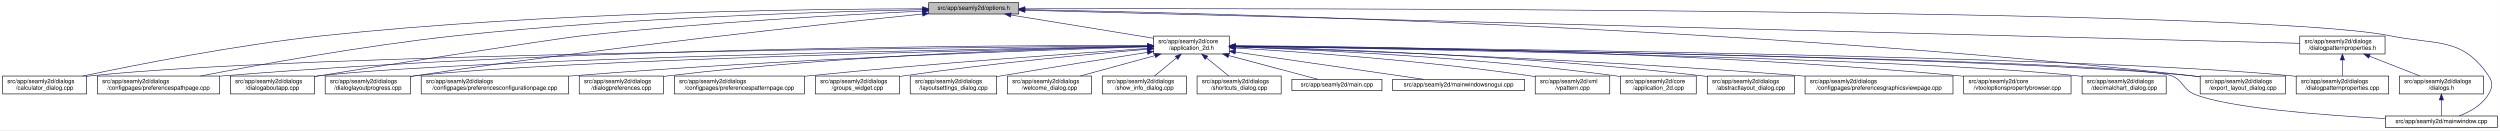
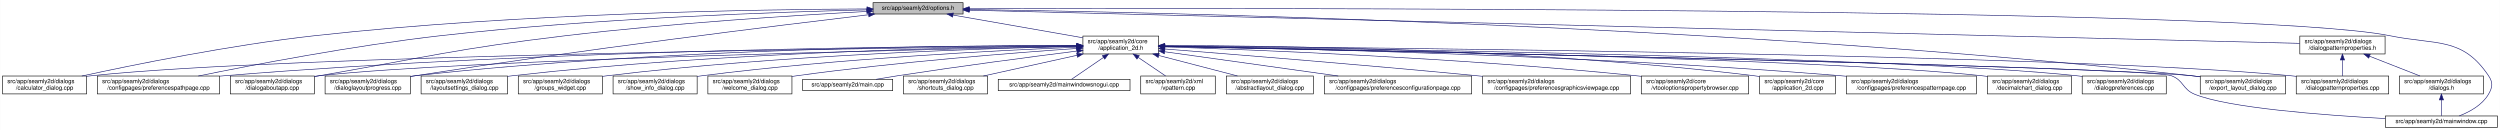
- <svg xmlns="http://www.w3.org/2000/svg" xmlns:xlink="http://www.w3.org/1999/xlink" width="4192pt" height="218pt" viewBox="0.00 0.00 4191.50 218.00">
+ <svg xmlns="http://www.w3.org/2000/svg" xmlns:xlink="http://www.w3.org/1999/xlink" width="4193pt" height="218pt" viewBox="0.00 0.00 4192.50 218.00">
  <g id="graph0" class="graph" transform="scale(1 1) rotate(0) translate(4 214)">
-     <polygon fill="white" stroke="transparent" points="-4,4 -4,-214 4187.5,-214 4187.5,4 -4,4" />
+     <polygon fill="white" stroke="transparent" points="-4,4 -4,-214 4188.5,-214 4188.5,4 -4,4" />
    <g id="node1" class="node">
      <g id="a_node1">
        <a xlink:title=" ">
-           <polygon fill="#bfbfbf" stroke="black" points="1553,-190.5 1553,-209.5 1704,-209.5 1704,-190.5 1553,-190.5" />
-           <text text-anchor="middle" x="1628.5" y="-197.5" font-family="Helvetica,sans-Serif" font-size="10.00">src/app/seamly2d/options.h</text>
+           <polygon fill="#bfbfbf" stroke="black" points="1460,-190.5 1460,-209.5 1611,-209.5 1611,-190.5 1460,-190.5" />
+           <text text-anchor="middle" x="1535.5" y="-197.5" font-family="Helvetica,sans-Serif" font-size="10.00">src/app/seamly2d/options.h</text>
        </a>
      </g>
    </g>
    <g id="node2" class="node">
      <g id="a_node2">
        <a xlink:href="../../d7/d61/application__2d_8h.html" target="_top" xlink:title=" ">
-           <polygon fill="white" stroke="black" points="1930,-123.5 1930,-153.5 2057,-153.5 2057,-123.5 1930,-123.5" />
-           <text text-anchor="start" x="1938" y="-141.5" font-family="Helvetica,sans-Serif" font-size="10.00">src/app/seamly2d/core</text>
-           <text text-anchor="middle" x="1993.5" y="-130.5" font-family="Helvetica,sans-Serif" font-size="10.00">/application_2d.h</text>
+           <polygon fill="white" stroke="black" points="1812,-123.5 1812,-153.5 1939,-153.5 1939,-123.5 1812,-123.5" />
+           <text text-anchor="start" x="1820" y="-141.5" font-family="Helvetica,sans-Serif" font-size="10.00">src/app/seamly2d/core</text>
+           <text text-anchor="middle" x="1875.5" y="-130.5" font-family="Helvetica,sans-Serif" font-size="10.00">/application_2d.h</text>
        </a>
      </g>
    </g>
    <g id="edge1" class="edge">
-       <path fill="none" stroke="midnightblue" d="M1690.75,-188.85C1757.45,-177.98 1862.76,-160.81 1929.95,-149.86" />
-       <polygon fill="midnightblue" stroke="midnightblue" points="1690.1,-185.41 1680.8,-190.48 1691.23,-192.32 1690.1,-185.41" />
-     </g>
-     <g id="node5" class="node">
-       <g id="a_node5">
+       <path fill="none" stroke="midnightblue" d="M1594.4,-188.69C1655.09,-178.07 1749.41,-161.57 1811.8,-150.65" />
+       <polygon fill="midnightblue" stroke="midnightblue" points="1593.46,-185.3 1584.21,-190.48 1594.67,-192.2 1593.46,-185.3" />
+     </g>
+     <g id="node4" class="node">
+       <g id="a_node4">
        <a xlink:href="../../d7/dfa/calculator__dialog_8cpp.html" target="_top" xlink:title=" ">
          <polygon fill="white" stroke="black" points="0,-56.5 0,-86.5 141,-86.5 141,-56.5 0,-56.5" />
          <text text-anchor="start" x="8" y="-74.5" font-family="Helvetica,sans-Serif" font-size="10.00">src/app/seamly2d/dialogs</text>
          <text text-anchor="middle" x="70.5" y="-63.5" font-family="Helvetica,sans-Serif" font-size="10.00">/calculator_dialog.cpp</text>
        </a>
      </g>
    </g>
    <g id="edge25" class="edge">
-       <path fill="none" stroke="midnightblue" d="M1542.6,-199.25C1357.93,-198.97 909.62,-193.82 536.5,-154 391.75,-138.55 224.04,-105.43 134.57,-86.51" />
-       <polygon fill="midnightblue" stroke="midnightblue" points="1542.78,-202.75 1552.79,-199.27 1542.79,-195.75 1542.78,-202.75" />
-     </g>
-     <g id="node7" class="node">
-       <g id="a_node7">
+       <path fill="none" stroke="midnightblue" d="M1449.77,-199.04C1274.86,-198.27 864.51,-192.14 522.5,-154 382.23,-138.36 219.85,-105.39 132.99,-86.52" />
+       <polygon fill="midnightblue" stroke="midnightblue" points="1449.93,-202.54 1459.94,-199.08 1449.95,-195.54 1449.93,-202.54" />
+     </g>
+     <g id="node8" class="node">
+       <g id="a_node8">
        <a xlink:href="../../dc/d20/preferencespathpage_8cpp.html" target="_top" xlink:title=" ">
          <polygon fill="white" stroke="black" points="159,-56.5 159,-86.5 364,-86.5 364,-56.5 159,-56.5" />
          <text text-anchor="start" x="167" y="-74.5" font-family="Helvetica,sans-Serif" font-size="10.00">src/app/seamly2d/dialogs</text>
          <text text-anchor="middle" x="261.5" y="-63.5" font-family="Helvetica,sans-Serif" font-size="10.00">/configpages/preferencespathpage.cpp</text>
        </a>
      </g>
    </g>
    <g id="edge26" class="edge">
-       <path fill="none" stroke="midnightblue" d="M1542.7,-197.7C1386.49,-194.62 1045.38,-184.7 759.5,-154 605.97,-137.51 427.79,-105.1 331.68,-86.5" />
-       <polygon fill="midnightblue" stroke="midnightblue" points="1542.66,-201.2 1552.72,-197.89 1542.79,-194.2 1542.66,-201.2" />
-     </g>
-     <g id="node11" class="node">
-       <g id="a_node11">
+       <path fill="none" stroke="midnightblue" d="M1449.48,-197.41C1302.35,-193.98 993.13,-183.6 733.5,-154 588.09,-137.42 419.52,-105.12 328.37,-86.55" />
+       <polygon fill="midnightblue" stroke="midnightblue" points="1449.71,-200.92 1459.79,-197.65 1449.87,-193.92 1449.71,-200.92" />
+     </g>
+     <g id="node12" class="node">
+       <g id="a_node12">
        <a xlink:href="../../dd/d64/dialogaboutapp_8cpp.html" target="_top" xlink:title=" ">
          <polygon fill="white" stroke="black" points="382,-56.5 382,-86.5 523,-86.5 523,-56.5 382,-56.5" />
          <text text-anchor="start" x="390" y="-74.5" font-family="Helvetica,sans-Serif" font-size="10.00">src/app/seamly2d/dialogs</text>
          <text text-anchor="middle" x="452.5" y="-63.5" font-family="Helvetica,sans-Serif" font-size="10.00">/dialogaboutapp.cpp</text>
        </a>
      </g>
    </g>
    <g id="edge27" class="edge">
-       <path fill="none" stroke="midnightblue" d="M1542.62,-195.39C1416.96,-189.59 1175.71,-176.5 971.5,-154 922.35,-148.58 580.27,-95.19 531.5,-87 528.75,-86.54 525.95,-86.06 523.12,-85.57" />
-       <polygon fill="midnightblue" stroke="midnightblue" points="1542.79,-198.9 1552.94,-195.86 1543.11,-191.91 1542.79,-198.9" />
-     </g>
-     <g id="node12" class="node">
-       <g id="a_node12">
+       <path fill="none" stroke="midnightblue" d="M1449.42,-194.77C1334,-188.56 1122.83,-175.36 943.5,-154 759.29,-132.06 714.3,-118.64 531.5,-87 528.75,-86.52 525.95,-86.03 523.12,-85.54" />
+       <polygon fill="midnightblue" stroke="midnightblue" points="1449.43,-198.27 1459.6,-195.31 1449.8,-191.28 1449.43,-198.27" />
+     </g>
+     <g id="node13" class="node">
+       <g id="a_node13">
        <a xlink:href="../../d6/d89/dialoglayoutprogress_8cpp.html" target="_top" xlink:title=" ">
          <polygon fill="white" stroke="black" points="541,-56.5 541,-86.5 684,-86.5 684,-56.5 541,-56.5" />
          <text text-anchor="start" x="549" y="-74.5" font-family="Helvetica,sans-Serif" font-size="10.00">src/app/seamly2d/dialogs</text>
          <text text-anchor="middle" x="612.5" y="-63.5" font-family="Helvetica,sans-Serif" font-size="10.00">/dialoglayoutprogress.cpp</text>
        </a>
      </g>
    </g>
    <g id="edge28" class="edge">
-       <path fill="none" stroke="midnightblue" d="M1542.68,-190.48C1377.61,-173.7 1004.59,-133.91 692.5,-87 689.85,-86.6 687.15,-86.18 684.42,-85.75" />
-       <polygon fill="midnightblue" stroke="midnightblue" points="1542.47,-193.97 1552.77,-191.5 1543.17,-187.01 1542.47,-193.97" />
-     </g>
-     <g id="node15" class="node">
-       <g id="a_node15">
+       <path fill="none" stroke="midnightblue" d="M1452.45,-189.29C1301.06,-171.28 970.17,-130.58 692.5,-87 689.71,-86.56 686.87,-86.1 684,-85.63" />
+       <polygon fill="midnightblue" stroke="midnightblue" points="1452.26,-192.79 1462.6,-190.49 1453.08,-185.84 1452.26,-192.79" />
+     </g>
+     <g id="node16" class="node">
+       <g id="a_node16">
        <a xlink:href="../../dd/d54/export__layout__dialog_8cpp.html" target="_top" xlink:title=" ">
-           <polygon fill="white" stroke="black" points="3685,-56.5 3685,-86.5 3828,-86.5 3828,-56.5 3685,-56.5" />
-           <text text-anchor="start" x="3693" y="-74.5" font-family="Helvetica,sans-Serif" font-size="10.00">src/app/seamly2d/dialogs</text>
-           <text text-anchor="middle" x="3756.5" y="-63.5" font-family="Helvetica,sans-Serif" font-size="10.00">/export_layout_dialog.cpp</text>
+           <polygon fill="white" stroke="black" points="3686,-56.5 3686,-86.5 3829,-86.5 3829,-56.5 3686,-56.5" />
+           <text text-anchor="start" x="3694" y="-74.5" font-family="Helvetica,sans-Serif" font-size="10.00">src/app/seamly2d/dialogs</text>
+           <text text-anchor="middle" x="3757.5" y="-63.5" font-family="Helvetica,sans-Serif" font-size="10.00">/export_layout_dialog.cpp</text>
        </a>
      </g>
    </g>
    <g id="edge33" class="edge">
-       <path fill="none" stroke="midnightblue" d="M1714.46,-197.73C1995.96,-192.86 2915.44,-171.09 3670.5,-87 3675.16,-86.48 3679.96,-85.87 3684.79,-85.21" />
-       <polygon fill="midnightblue" stroke="midnightblue" points="1714.25,-194.24 1704.31,-197.91 1714.37,-201.24 1714.25,-194.24" />
-     </g>
-     <g id="node24" class="node">
-       <g id="a_node24">
+       <path fill="none" stroke="midnightblue" d="M1621.45,-198.03C1911.14,-193.99 2878.09,-174.4 3671.5,-87 3676.17,-86.49 3680.96,-85.88 3685.79,-85.22" />
+       <polygon fill="midnightblue" stroke="midnightblue" points="1621.38,-194.53 1611.43,-198.16 1621.48,-201.53 1621.38,-194.53" />
+     </g>
+     <g id="node25" class="node">
+       <g id="a_node25">
        <a xlink:href="../../d8/dd9/mainwindow_8cpp.html" target="_top" xlink:title=" ">
-           <polygon fill="white" stroke="black" points="3995.5,-0.5 3995.5,-19.5 4183.5,-19.5 4183.5,-0.5 3995.5,-0.5" />
-           <text text-anchor="middle" x="4089.5" y="-7.5" font-family="Helvetica,sans-Serif" font-size="10.00">src/app/seamly2d/mainwindow.cpp</text>
+           <polygon fill="white" stroke="black" points="3996.5,-0.5 3996.5,-19.5 4184.5,-19.5 4184.5,-0.5 3996.5,-0.5" />
+           <text text-anchor="middle" x="4090.5" y="-7.5" font-family="Helvetica,sans-Serif" font-size="10.00">src/app/seamly2d/mainwindow.cpp</text>
        </a>
      </g>
    </g>
    <g id="edge34" class="edge">
-       <path fill="none" stroke="midnightblue" d="M1714.23,-199.23C2112.94,-200.05 3776.2,-200.63 4003.5,-154 4081.03,-138.09 4124.3,-152.66 4168.5,-87 4176.19,-75.57 4175.42,-67.91 4168.5,-56 4157.95,-37.85 4137.04,-26.41 4119.38,-19.61" />
-       <polygon fill="midnightblue" stroke="midnightblue" points="1714.21,-195.73 1704.2,-199.21 1714.19,-202.73 1714.21,-195.73" />
+       <path fill="none" stroke="midnightblue" d="M1621.56,-199.3C2030.53,-200.47 3767.6,-202.51 4004.5,-154 4082.04,-138.12 4125.3,-152.66 4169.5,-87 4177.19,-75.57 4176.42,-67.91 4169.5,-56 4158.95,-37.85 4138.04,-26.41 4120.38,-19.61" />
+       <polygon fill="midnightblue" stroke="midnightblue" points="1621.3,-195.8 1611.29,-199.27 1621.28,-202.8 1621.3,-195.8" />
    </g>
    <g id="node26" class="node">
      <g id="a_node26">
        <a xlink:href="../../d5/d4e/dialogpatternproperties_8h.html" target="_top" xlink:title=" ">
-           <polygon fill="white" stroke="black" points="3852,-123.5 3852,-153.5 3995,-153.5 3995,-123.5 3852,-123.5" />
-           <text text-anchor="start" x="3860" y="-141.5" font-family="Helvetica,sans-Serif" font-size="10.00">src/app/seamly2d/dialogs</text>
-           <text text-anchor="middle" x="3923.5" y="-130.5" font-family="Helvetica,sans-Serif" font-size="10.00">/dialogpatternproperties.h</text>
+           <polygon fill="white" stroke="black" points="3853,-123.5 3853,-153.5 3996,-153.5 3996,-123.5 3853,-123.5" />
+           <text text-anchor="start" x="3861" y="-141.5" font-family="Helvetica,sans-Serif" font-size="10.00">src/app/seamly2d/dialogs</text>
+           <text text-anchor="middle" x="3924.5" y="-130.5" font-family="Helvetica,sans-Serif" font-size="10.00">/dialogpatternproperties.h</text>
        </a>
      </g>
    </g>
    <g id="edge29" class="edge">
-       <path fill="none" stroke="midnightblue" d="M1714.22,-196.78C2080.93,-187.27 3514.26,-150.11 3851.96,-141.35" />
-       <polygon fill="midnightblue" stroke="midnightblue" points="1714.11,-193.28 1704.21,-197.04 1714.29,-200.28 1714.11,-193.28" />
+       <path fill="none" stroke="midnightblue" d="M1621.31,-196.86C1998.47,-187.47 3505.67,-149.93 3852.9,-141.28" />
+       <polygon fill="midnightblue" stroke="midnightblue" points="1621.19,-193.36 1611.28,-197.11 1621.36,-200.36 1621.19,-193.36" />
    </g>
    <g id="node3" class="node">
      <g id="a_node3">
-         <a xlink:href="../../df/d3e/application__2d_8cpp.html" target="_top" xlink:title=" ">
-           <polygon fill="white" stroke="black" points="2713,-56.5 2713,-86.5 2840,-86.5 2840,-56.5 2713,-56.5" />
-           <text text-anchor="start" x="2721" y="-74.5" font-family="Helvetica,sans-Serif" font-size="10.00">src/app/seamly2d/core</text>
-           <text text-anchor="middle" x="2776.5" y="-63.5" font-family="Helvetica,sans-Serif" font-size="10.00">/application_2d.cpp</text>
+         <a xlink:href="../../dd/db4/abstractlayout__dialog_8cpp.html" target="_top" xlink:title=" ">
+           <polygon fill="white" stroke="black" points="2052.5,-56.5 2052.5,-86.5 2198.5,-86.5 2198.5,-56.5 2052.5,-56.5" />
+           <text text-anchor="start" x="2060.5" y="-74.5" font-family="Helvetica,sans-Serif" font-size="10.00">src/app/seamly2d/dialogs</text>
+           <text text-anchor="middle" x="2125.5" y="-63.5" font-family="Helvetica,sans-Serif" font-size="10.00">/abstractlayout_dialog.cpp</text>
        </a>
      </g>
    </g>
    <g id="edge2" class="edge">
-       <path fill="none" stroke="midnightblue" d="M2067.61,-135.28C2197.11,-130.72 2472.76,-118 2703.5,-87 2706.57,-86.59 2709.71,-86.12 2712.88,-85.62" />
-       <polygon fill="midnightblue" stroke="midnightblue" points="2067.29,-131.79 2057.42,-135.63 2067.53,-138.78 2067.29,-131.79" />
-     </g>
-     <g id="node4" class="node">
-       <g id="a_node4">
-         <a xlink:href="../../dd/db4/abstractlayout__dialog_8cpp.html" target="_top" xlink:title=" ">
-           <polygon fill="white" stroke="black" points="2858.5,-56.5 2858.5,-86.5 3004.5,-86.5 3004.5,-56.5 2858.5,-56.5" />
-           <text text-anchor="start" x="2866.5" y="-74.5" font-family="Helvetica,sans-Serif" font-size="10.00">src/app/seamly2d/dialogs</text>
-           <text text-anchor="middle" x="2931.5" y="-63.5" font-family="Helvetica,sans-Serif" font-size="10.00">/abstractlayout_dialog.cpp</text>
-         </a>
-       </g>
+       <path fill="none" stroke="midnightblue" d="M1939.28,-120.92C1980.08,-110.31 2032.43,-96.7 2071.23,-86.61" />
+       <polygon fill="midnightblue" stroke="midnightblue" points="1938.24,-117.57 1929.44,-123.48 1940,-124.35 1938.24,-117.57" />
    </g>
    <g id="edge3" class="edge">
-       <path fill="none" stroke="midnightblue" d="M2067.62,-135.96C2216.22,-132.25 2560.93,-120.5 2848.5,-87 2851.7,-86.63 2854.96,-86.21 2858.25,-85.76" />
-       <polygon fill="midnightblue" stroke="midnightblue" points="2067.18,-132.47 2057.27,-136.22 2067.35,-139.47 2067.18,-132.47" />
+       <path fill="none" stroke="midnightblue" d="M1801.31,-136.83C1514.38,-134.03 477.11,-121.65 149.5,-87 146.73,-86.71 143.9,-86.37 141.06,-86" />
+       <polygon fill="midnightblue" stroke="midnightblue" points="1801.57,-140.34 1811.6,-136.93 1801.64,-133.34 1801.57,-140.34" />
+     </g>
+     <g id="node5" class="node">
+       <g id="a_node5">
+         <a xlink:href="../../d2/d2d/preferencesconfigurationpage_8cpp.html" target="_top" xlink:title=" ">
+           <polygon fill="white" stroke="black" points="2217,-56.5 2217,-86.5 2464,-86.5 2464,-56.5 2217,-56.5" />
+           <text text-anchor="start" x="2225" y="-74.5" font-family="Helvetica,sans-Serif" font-size="10.00">src/app/seamly2d/dialogs</text>
+           <text text-anchor="middle" x="2340.5" y="-63.5" font-family="Helvetica,sans-Serif" font-size="10.00">/configpages/preferencesconfigurationpage.cpp</text>
+         </a>
+       </g>
    </g>
    <g id="edge4" class="edge">
-       <path fill="none" stroke="midnightblue" d="M1919.27,-137C1620.03,-134.72 501.46,-123.9 149.5,-87 146.73,-86.71 143.9,-86.38 141.06,-86.01" />
-       <polygon fill="midnightblue" stroke="midnightblue" points="1919.55,-140.5 1929.57,-137.07 1919.6,-133.5 1919.55,-140.5" />
+       <path fill="none" stroke="midnightblue" d="M1949.48,-127.16C2028.06,-116.17 2152.76,-98.74 2240.16,-86.53" />
+       <polygon fill="midnightblue" stroke="midnightblue" points="1948.6,-123.75 1939.18,-128.6 1949.57,-130.68 1948.6,-123.75" />
    </g>
    <g id="node6" class="node">
      <g id="a_node6">
        <a xlink:href="../../d9/d70/preferencesgraphicsviewpage_8cpp.html" target="_top" xlink:title=" ">
-           <polygon fill="white" stroke="black" points="3022.5,-56.5 3022.5,-86.5 3270.5,-86.5 3270.5,-56.5 3022.5,-56.5" />
-           <text text-anchor="start" x="3030.5" y="-74.5" font-family="Helvetica,sans-Serif" font-size="10.00">src/app/seamly2d/dialogs</text>
-           <text text-anchor="middle" x="3146.5" y="-63.5" font-family="Helvetica,sans-Serif" font-size="10.00">/configpages/preferencesgraphicsviewpage.cpp</text>
+           <polygon fill="white" stroke="black" points="2482.5,-56.5 2482.5,-86.5 2730.5,-86.5 2730.5,-56.5 2482.5,-56.5" />
+           <text text-anchor="start" x="2490.5" y="-74.5" font-family="Helvetica,sans-Serif" font-size="10.00">src/app/seamly2d/dialogs</text>
+           <text text-anchor="middle" x="2606.5" y="-63.5" font-family="Helvetica,sans-Serif" font-size="10.00">/configpages/preferencesgraphicsviewpage.cpp</text>
        </a>
      </g>
    </g>
    <g id="edge5" class="edge">
-       <path fill="none" stroke="midnightblue" d="M2067.36,-135.34C2235.51,-130.1 2659.68,-115.02 3013.5,-87 3016.39,-86.77 3019.32,-86.53 3022.28,-86.28" />
-       <polygon fill="midnightblue" stroke="midnightblue" points="2067.03,-131.85 2057.14,-135.66 2067.24,-138.85 2067.03,-131.85" />
+       <path fill="none" stroke="midnightblue" d="M1949.4,-131.81C2062.25,-122.99 2284.25,-105.14 2472.5,-87 2475.76,-86.69 2479.07,-86.36 2482.4,-86.03" />
+       <polygon fill="midnightblue" stroke="midnightblue" points="1948.86,-128.34 1939.16,-132.61 1949.4,-135.32 1948.86,-128.34" />
+     </g>
+     <g id="node7" class="node">
+       <g id="a_node7">
+         <a xlink:href="../../d2/d00/vtooloptionspropertybrowser_8cpp.html" target="_top" xlink:title=" ">
+           <polygon fill="white" stroke="black" points="2748.5,-56.5 2748.5,-86.5 2928.5,-86.5 2928.5,-56.5 2748.5,-56.5" />
+           <text text-anchor="start" x="2756.5" y="-74.5" font-family="Helvetica,sans-Serif" font-size="10.00">src/app/seamly2d/core</text>
+           <text text-anchor="middle" x="2838.5" y="-63.5" font-family="Helvetica,sans-Serif" font-size="10.00">/vtooloptionspropertybrowser.cpp</text>
+         </a>
+       </g>
    </g>
    <g id="edge6" class="edge">
-       <path fill="none" stroke="midnightblue" d="M1919.41,-137.79C1689.47,-138.14 967.8,-135.04 372.5,-87 369.79,-86.78 367.04,-86.54 364.27,-86.29" />
-       <polygon fill="midnightblue" stroke="midnightblue" points="1919.66,-141.29 1929.66,-137.77 1919.65,-134.29 1919.66,-141.29" />
-     </g>
-     <g id="node8" class="node">
-       <g id="a_node8">
-         <a xlink:href="../../d2/d00/vtooloptionspropertybrowser_8cpp.html" target="_top" xlink:title=" ">
-           <polygon fill="white" stroke="black" points="3288.5,-56.5 3288.5,-86.5 3468.5,-86.5 3468.5,-56.5 3288.5,-56.5" />
-           <text text-anchor="start" x="3296.5" y="-74.5" font-family="Helvetica,sans-Serif" font-size="10.00">src/app/seamly2d/core</text>
-           <text text-anchor="middle" x="3378.5" y="-63.5" font-family="Helvetica,sans-Serif" font-size="10.00">/vtooloptionspropertybrowser.cpp</text>
-         </a>
-       </g>
+       <path fill="none" stroke="midnightblue" d="M1949.48,-135.35C2099.04,-130.52 2447.92,-116.82 2739.5,-87 2742.44,-86.7 2745.42,-86.38 2748.43,-86.03" />
+       <polygon fill="midnightblue" stroke="midnightblue" points="1948.95,-131.86 1939.06,-135.68 1949.17,-138.86 1948.95,-131.86" />
    </g>
    <g id="edge7" class="edge">
-       <path fill="none" stroke="midnightblue" d="M2067.46,-137.34C2264.78,-136.32 2819.95,-129.56 3279.5,-87 3282.44,-86.73 3285.43,-86.43 3288.44,-86.1" />
-       <polygon fill="midnightblue" stroke="midnightblue" points="2067.2,-133.84 2057.22,-137.39 2067.23,-140.84 2067.2,-133.84" />
+       <path fill="none" stroke="midnightblue" d="M1801.57,-137.53C1582.85,-137.09 920.01,-131.85 372.5,-87 369.79,-86.78 367.04,-86.54 364.27,-86.28" />
+       <polygon fill="midnightblue" stroke="midnightblue" points="1801.64,-141.03 1811.65,-137.55 1801.65,-134.03 1801.64,-141.03" />
    </g>
    <g id="node9" class="node">
      <g id="a_node9">
-         <a xlink:href="../../dd/dc2/decimalchart__dialog_8cpp.html" target="_top" xlink:title=" ">
-           <polygon fill="white" stroke="black" points="3487,-56.5 3487,-86.5 3628,-86.5 3628,-56.5 3487,-56.5" />
-           <text text-anchor="start" x="3495" y="-74.5" font-family="Helvetica,sans-Serif" font-size="10.00">src/app/seamly2d/dialogs</text>
-           <text text-anchor="middle" x="3557.5" y="-63.5" font-family="Helvetica,sans-Serif" font-size="10.00">/decimalchart_dialog.cpp</text>
+         <a xlink:href="../../df/d3e/application__2d_8cpp.html" target="_top" xlink:title=" ">
+           <polygon fill="white" stroke="black" points="2947,-56.5 2947,-86.5 3074,-86.5 3074,-56.5 2947,-56.5" />
+           <text text-anchor="start" x="2955" y="-74.5" font-family="Helvetica,sans-Serif" font-size="10.00">src/app/seamly2d/core</text>
+           <text text-anchor="middle" x="3010.5" y="-63.5" font-family="Helvetica,sans-Serif" font-size="10.00">/application_2d.cpp</text>
        </a>
      </g>
    </g>
    <g id="edge8" class="edge">
-       <path fill="none" stroke="midnightblue" d="M2067.5,-136.41C2327.66,-132.34 3199.58,-116.76 3477.5,-87 3480.59,-86.67 3483.74,-86.29 3486.91,-85.87" />
-       <polygon fill="midnightblue" stroke="midnightblue" points="2067.34,-132.91 2057.4,-136.56 2067.45,-139.91 2067.34,-132.91" />
+       <path fill="none" stroke="midnightblue" d="M1949.24,-137.75C2122.42,-137.53 2568.34,-132.19 2937.5,-87 2940.58,-86.62 2943.72,-86.19 2946.89,-85.71" />
+       <polygon fill="midnightblue" stroke="midnightblue" points="1949.22,-134.25 1939.22,-137.76 1949.22,-141.25 1949.22,-134.25" />
    </g>
    <g id="node10" class="node">
      <g id="a_node10">
-         <a xlink:href="../../d2/d2d/preferencesconfigurationpage_8cpp.html" target="_top" xlink:title=" ">
-           <polygon fill="white" stroke="black" points="702,-56.5 702,-86.5 949,-86.5 949,-56.5 702,-56.5" />
-           <text text-anchor="start" x="710" y="-74.5" font-family="Helvetica,sans-Serif" font-size="10.00">src/app/seamly2d/dialogs</text>
-           <text text-anchor="middle" x="825.5" y="-63.5" font-family="Helvetica,sans-Serif" font-size="10.00">/configpages/preferencesconfigurationpage.cpp</text>
+         <a xlink:href="../../dc/d63/preferencespatternpage_8cpp.html" target="_top" xlink:title=" ">
+           <polygon fill="white" stroke="black" points="3092.5,-56.5 3092.5,-86.5 3310.5,-86.5 3310.5,-56.5 3092.5,-56.5" />
+           <text text-anchor="start" x="3100.5" y="-74.5" font-family="Helvetica,sans-Serif" font-size="10.00">src/app/seamly2d/dialogs</text>
+           <text text-anchor="middle" x="3201.5" y="-63.5" font-family="Helvetica,sans-Serif" font-size="10.00">/configpages/preferencespatternpage.cpp</text>
        </a>
      </g>
    </g>
    <g id="edge9" class="edge">
-       <path fill="none" stroke="midnightblue" d="M1919.67,-135.44C1749.7,-130.36 1317.69,-115.54 957.5,-87 954.74,-86.78 951.95,-86.55 949.14,-86.31" />
-       <polygon fill="midnightblue" stroke="midnightblue" points="1919.65,-138.94 1929.75,-135.74 1919.86,-131.94 1919.65,-138.94" />
+       <path fill="none" stroke="midnightblue" d="M1949.16,-136.45C2137.88,-133.33 2654.02,-122.01 3082.5,-87 3085.72,-86.74 3088.98,-86.45 3092.27,-86.15" />
+       <polygon fill="midnightblue" stroke="midnightblue" points="1949.02,-132.96 1939.08,-136.62 1949.14,-139.95 1949.02,-132.96" />
+     </g>
+     <g id="node11" class="node">
+       <g id="a_node11">
+         <a xlink:href="../../dd/dc2/decimalchart__dialog_8cpp.html" target="_top" xlink:title=" ">
+           <polygon fill="white" stroke="black" points="3329,-56.5 3329,-86.5 3470,-86.5 3470,-56.5 3329,-56.5" />
+           <text text-anchor="start" x="3337" y="-74.5" font-family="Helvetica,sans-Serif" font-size="10.00">src/app/seamly2d/dialogs</text>
+           <text text-anchor="middle" x="3399.5" y="-63.5" font-family="Helvetica,sans-Serif" font-size="10.00">/decimalchart_dialog.cpp</text>
+         </a>
+       </g>
    </g>
    <g id="edge10" class="edge">
-       <path fill="none" stroke="midnightblue" d="M1919.34,-136.38C1661.48,-132.27 804.82,-116.64 531.5,-87 528.73,-86.7 525.91,-86.36 523.06,-85.98" />
-       <polygon fill="midnightblue" stroke="midnightblue" points="1919.66,-139.89 1929.71,-136.55 1919.77,-132.89 1919.66,-139.89" />
+       <path fill="none" stroke="midnightblue" d="M1949.62,-136.32C2205.35,-132.04 3049.82,-116 3319.5,-87 3322.59,-86.67 3325.74,-86.29 3328.91,-85.86" />
+       <polygon fill="midnightblue" stroke="midnightblue" points="1949.27,-132.83 1939.33,-136.49 1949.38,-139.83 1949.27,-132.83" />
    </g>
    <g id="edge11" class="edge">
-       <path fill="none" stroke="midnightblue" d="M1919.58,-136C1680.99,-130.94 933,-113.33 692.5,-87 689.83,-86.71 687.12,-86.38 684.39,-86.02" />
-       <polygon fill="midnightblue" stroke="midnightblue" points="1919.8,-139.5 1929.88,-136.22 1919.95,-132.51 1919.8,-139.5" />
-     </g>
-     <g id="node13" class="node">
-       <g id="a_node13">
-         <a xlink:href="../../d5/d18/dialogpatternproperties_8cpp.html" target="_top" xlink:title=" ">
-           <polygon fill="white" stroke="black" points="3846,-56.5 3846,-86.5 4001,-86.5 4001,-56.5 3846,-56.5" />
-           <text text-anchor="start" x="3854" y="-74.5" font-family="Helvetica,sans-Serif" font-size="10.00">src/app/seamly2d/dialogs</text>
-           <text text-anchor="middle" x="3923.5" y="-63.5" font-family="Helvetica,sans-Serif" font-size="10.00">/dialogpatternproperties.cpp</text>
-         </a>
-       </g>
+       <path fill="none" stroke="midnightblue" d="M1801.61,-136.13C1557.87,-131.38 780.76,-114.41 531.5,-87 528.73,-86.7 525.91,-86.35 523.06,-85.97" />
+       <polygon fill="midnightblue" stroke="midnightblue" points="1801.71,-139.63 1811.78,-136.32 1801.85,-132.63 1801.71,-139.63" />
    </g>
    <g id="edge12" class="edge">
-       <path fill="none" stroke="midnightblue" d="M2067.67,-136.83C2366.69,-133.93 3484.44,-121 3836.5,-87 3839.55,-86.71 3842.65,-86.37 3845.78,-86" />
-       <polygon fill="midnightblue" stroke="midnightblue" points="2067.35,-133.34 2057.38,-136.93 2067.41,-140.34 2067.35,-133.34" />
+       <path fill="none" stroke="midnightblue" d="M1801.55,-137.84C1614.94,-137.95 1110.07,-133.53 692.5,-87 689.83,-86.7 687.12,-86.37 684.39,-86.01" />
+       <polygon fill="midnightblue" stroke="midnightblue" points="1801.79,-141.34 1811.79,-137.83 1801.78,-134.34 1801.79,-141.34" />
    </g>
    <g id="node14" class="node">
      <g id="a_node14">
        <a xlink:href="../../d5/dc5/dialogpreferences_8cpp.html" target="_top" xlink:title=" ">
-           <polygon fill="white" stroke="black" points="967,-56.5 967,-86.5 1108,-86.5 1108,-56.5 967,-56.5" />
-           <text text-anchor="start" x="975" y="-74.5" font-family="Helvetica,sans-Serif" font-size="10.00">src/app/seamly2d/dialogs</text>
-           <text text-anchor="middle" x="1037.5" y="-63.5" font-family="Helvetica,sans-Serif" font-size="10.00">/dialogpreferences.cpp</text>
+           <polygon fill="white" stroke="black" points="3488,-56.5 3488,-86.5 3629,-86.5 3629,-56.5 3488,-56.5" />
+           <text text-anchor="start" x="3496" y="-74.5" font-family="Helvetica,sans-Serif" font-size="10.00">src/app/seamly2d/dialogs</text>
+           <text text-anchor="middle" x="3558.5" y="-63.5" font-family="Helvetica,sans-Serif" font-size="10.00">/dialogpreferences.cpp</text>
        </a>
      </g>
    </g>
    <g id="edge13" class="edge">
-       <path fill="none" stroke="midnightblue" d="M1919.7,-136.27C1768.63,-133.1 1413.43,-122.22 1117.5,-87 1114.42,-86.63 1111.27,-86.22 1108.1,-85.78" />
-       <polygon fill="midnightblue" stroke="midnightblue" points="1919.72,-139.78 1929.79,-136.48 1919.86,-132.78 1919.72,-139.78" />
+       <path fill="none" stroke="midnightblue" d="M1949.36,-136.62C2222.62,-133.16 3176.08,-118.99 3478.5,-87 3481.59,-86.67 3484.74,-86.3 3487.91,-85.88" />
+       <polygon fill="midnightblue" stroke="midnightblue" points="1949.11,-133.13 1939.16,-136.75 1949.2,-140.13 1949.11,-133.13" />
+     </g>
+     <g id="node15" class="node">
+       <g id="a_node15">
+         <a xlink:href="../../d5/d18/dialogpatternproperties_8cpp.html" target="_top" xlink:title=" ">
+           <polygon fill="white" stroke="black" points="3847,-56.5 3847,-86.5 4002,-86.5 4002,-56.5 3847,-56.5" />
+           <text text-anchor="start" x="3855" y="-74.5" font-family="Helvetica,sans-Serif" font-size="10.00">src/app/seamly2d/dialogs</text>
+           <text text-anchor="middle" x="3924.5" y="-63.5" font-family="Helvetica,sans-Serif" font-size="10.00">/dialogpatternproperties.cpp</text>
+         </a>
+       </g>
    </g>
    <g id="edge14" class="edge">
-       <path fill="none" stroke="midnightblue" d="M2067.46,-136.62C2348.82,-133.07 3352.68,-118.43 3670.5,-87 3675.17,-86.54 3679.97,-85.98 3684.8,-85.34" />
-       <polygon fill="midnightblue" stroke="midnightblue" points="2067.31,-133.12 2057.36,-136.75 2067.4,-140.12 2067.31,-133.12" />
-     </g>
-     <g id="node16" class="node">
-       <g id="a_node16">
-         <a xlink:href="../../dc/d63/preferencespatternpage_8cpp.html" target="_top" xlink:title=" ">
-           <polygon fill="white" stroke="black" points="1126.5,-56.5 1126.5,-86.5 1344.5,-86.5 1344.5,-56.5 1126.5,-56.5" />
-           <text text-anchor="start" x="1134.5" y="-74.5" font-family="Helvetica,sans-Serif" font-size="10.00">src/app/seamly2d/dialogs</text>
-           <text text-anchor="middle" x="1235.5" y="-63.5" font-family="Helvetica,sans-Serif" font-size="10.00">/configpages/preferencespatternpage.cpp</text>
-         </a>
-       </g>
+       <path fill="none" stroke="midnightblue" d="M1949.26,-136.98C2259.6,-134.57 3460.62,-123.08 3837.5,-87 3840.55,-86.71 3843.65,-86.37 3846.78,-86" />
+       <polygon fill="midnightblue" stroke="midnightblue" points="1949,-133.48 1939.03,-137.06 1949.06,-140.48 1949,-133.48" />
    </g>
    <g id="edge15" class="edge">
-       <path fill="none" stroke="midnightblue" d="M1919.73,-132.73C1800.52,-124.78 1558.23,-107.65 1353.5,-87 1350.62,-86.71 1347.71,-86.41 1344.77,-86.1" />
-       <polygon fill="midnightblue" stroke="midnightblue" points="1919.62,-136.23 1929.83,-133.4 1920.08,-129.24 1919.62,-136.23" />
+       <path fill="none" stroke="midnightblue" d="M1949.9,-136.02C2267.16,-129.62 3498.64,-103.92 3671.5,-87 3676.17,-86.54 3680.97,-85.98 3685.8,-85.35" />
+       <polygon fill="midnightblue" stroke="midnightblue" points="1949.37,-132.53 1939.45,-136.23 1949.52,-139.53 1949.37,-132.53" />
    </g>
    <g id="node17" class="node">
      <g id="a_node17">
-         <a xlink:href="../../db/d5c/groups__widget_8cpp.html" target="_top" xlink:title=" ">
-           <polygon fill="white" stroke="black" points="1363,-56.5 1363,-86.5 1504,-86.5 1504,-56.5 1363,-56.5" />
-           <text text-anchor="start" x="1371" y="-74.5" font-family="Helvetica,sans-Serif" font-size="10.00">src/app/seamly2d/dialogs</text>
-           <text text-anchor="middle" x="1433.5" y="-63.5" font-family="Helvetica,sans-Serif" font-size="10.00">/groups_widget.cpp</text>
+         <a xlink:href="../../d0/dfa/layoutsettings__dialog_8cpp.html" target="_top" xlink:title=" ">
+           <polygon fill="white" stroke="black" points="702,-56.5 702,-86.5 847,-86.5 847,-56.5 702,-56.5" />
+           <text text-anchor="start" x="710" y="-74.5" font-family="Helvetica,sans-Serif" font-size="10.00">src/app/seamly2d/dialogs</text>
+           <text text-anchor="middle" x="774.5" y="-63.5" font-family="Helvetica,sans-Serif" font-size="10.00">/layoutsettings_dialog.cpp</text>
        </a>
      </g>
    </g>
    <g id="edge16" class="edge">
-       <path fill="none" stroke="midnightblue" d="M1919.86,-131.54C1825.29,-123.48 1656.23,-107.7 1512.5,-87 1509.74,-86.6 1506.93,-86.18 1504.09,-85.73" />
-       <polygon fill="midnightblue" stroke="midnightblue" points="1919.63,-135.03 1929.89,-132.39 1920.22,-128.06 1919.63,-135.03" />
+       <path fill="none" stroke="midnightblue" d="M1801.47,-137.07C1632.98,-135.38 1208.15,-127.13 855.5,-87 852.8,-86.69 850.06,-86.35 847.29,-85.98" />
+       <polygon fill="midnightblue" stroke="midnightblue" points="1801.68,-140.57 1811.71,-137.17 1801.75,-133.57 1801.68,-140.57" />
    </g>
    <g id="node18" class="node">
      <g id="a_node18">
-         <a xlink:href="../../d0/dfa/layoutsettings__dialog_8cpp.html" target="_top" xlink:title=" ">
-           <polygon fill="white" stroke="black" points="1522,-56.5 1522,-86.5 1667,-86.5 1667,-56.5 1522,-56.5" />
-           <text text-anchor="start" x="1530" y="-74.5" font-family="Helvetica,sans-Serif" font-size="10.00">src/app/seamly2d/dialogs</text>
-           <text text-anchor="middle" x="1594.5" y="-63.5" font-family="Helvetica,sans-Serif" font-size="10.00">/layoutsettings_dialog.cpp</text>
+         <a xlink:href="../../db/d5c/groups__widget_8cpp.html" target="_top" xlink:title=" ">
+           <polygon fill="white" stroke="black" points="865,-56.5 865,-86.5 1006,-86.5 1006,-56.5 865,-56.5" />
+           <text text-anchor="start" x="873" y="-74.5" font-family="Helvetica,sans-Serif" font-size="10.00">src/app/seamly2d/dialogs</text>
+           <text text-anchor="middle" x="935.5" y="-63.5" font-family="Helvetica,sans-Serif" font-size="10.00">/groups_widget.cpp</text>
        </a>
      </g>
    </g>
    <g id="edge17" class="edge">
-       <path fill="none" stroke="midnightblue" d="M1919.71,-126.2C1855.22,-116.23 1759.08,-101.12 1675.5,-87 1672.82,-86.55 1670.1,-86.08 1667.35,-85.61" />
-       <polygon fill="midnightblue" stroke="midnightblue" points="1919.37,-129.69 1929.79,-127.76 1920.44,-122.77 1919.37,-129.69" />
+       <path fill="none" stroke="midnightblue" d="M1801.39,-136.22C1652.02,-132.96 1304.3,-121.96 1014.5,-87 1011.73,-86.67 1008.91,-86.3 1006.07,-85.9" />
+       <polygon fill="midnightblue" stroke="midnightblue" points="1801.73,-139.73 1811.8,-136.44 1801.88,-132.73 1801.73,-139.73" />
    </g>
    <g id="node19" class="node">
      <g id="a_node19">
-         <a xlink:href="../../df/d69/welcome__dialog_8cpp.html" target="_top" xlink:title=" ">
-           <polygon fill="white" stroke="black" points="1685,-56.5 1685,-86.5 1826,-86.5 1826,-56.5 1685,-56.5" />
-           <text text-anchor="start" x="1693" y="-74.5" font-family="Helvetica,sans-Serif" font-size="10.00">src/app/seamly2d/dialogs</text>
-           <text text-anchor="middle" x="1755.5" y="-63.5" font-family="Helvetica,sans-Serif" font-size="10.00">/welcome_dialog.cpp</text>
+         <a xlink:href="../../d2/df4/show__info__dialog_8cpp.html" target="_top" xlink:title=" ">
+           <polygon fill="white" stroke="black" points="1024,-56.5 1024,-86.5 1165,-86.5 1165,-56.5 1024,-56.5" />
+           <text text-anchor="start" x="1032" y="-74.5" font-family="Helvetica,sans-Serif" font-size="10.00">src/app/seamly2d/dialogs</text>
+           <text text-anchor="middle" x="1094.5" y="-63.5" font-family="Helvetica,sans-Serif" font-size="10.00">/show_info_dialog.cpp</text>
        </a>
      </g>
    </g>
    <g id="edge18" class="edge">
-       <path fill="none" stroke="midnightblue" d="M1932.04,-120.71C1893.31,-110.14 1843.87,-96.63 1807.17,-86.61" />
-       <polygon fill="midnightblue" stroke="midnightblue" points="1931.58,-124.22 1942.15,-123.48 1933.43,-117.46 1931.58,-124.22" />
+       <path fill="none" stroke="midnightblue" d="M1801.77,-134.86C1673.6,-129.67 1401.56,-116.04 1173.5,-87 1170.73,-86.65 1167.92,-86.26 1165.08,-85.85" />
+       <polygon fill="midnightblue" stroke="midnightblue" points="1801.73,-138.36 1811.86,-135.26 1802.01,-131.37 1801.73,-138.36" />
    </g>
    <g id="node20" class="node">
      <g id="a_node20">
-         <a xlink:href="../../d2/df4/show__info__dialog_8cpp.html" target="_top" xlink:title=" ">
-           <polygon fill="white" stroke="black" points="1844,-56.5 1844,-86.5 1985,-86.5 1985,-56.5 1844,-56.5" />
-           <text text-anchor="start" x="1852" y="-74.5" font-family="Helvetica,sans-Serif" font-size="10.00">src/app/seamly2d/dialogs</text>
-           <text text-anchor="middle" x="1914.5" y="-63.5" font-family="Helvetica,sans-Serif" font-size="10.00">/show_info_dialog.cpp</text>
+         <a xlink:href="../../df/d69/welcome__dialog_8cpp.html" target="_top" xlink:title=" ">
+           <polygon fill="white" stroke="black" points="1183,-56.5 1183,-86.5 1324,-86.5 1324,-56.5 1183,-56.5" />
+           <text text-anchor="start" x="1191" y="-74.5" font-family="Helvetica,sans-Serif" font-size="10.00">src/app/seamly2d/dialogs</text>
+           <text text-anchor="middle" x="1253.5" y="-63.5" font-family="Helvetica,sans-Serif" font-size="10.00">/welcome_dialog.cpp</text>
        </a>
      </g>
    </g>
    <g id="edge19" class="edge">
-       <path fill="none" stroke="midnightblue" d="M1968.44,-116.88C1956.44,-107.01 1942.37,-95.43 1931.61,-86.58" />
-       <polygon fill="midnightblue" stroke="midnightblue" points="1966.41,-119.75 1976.36,-123.4 1970.86,-114.34 1966.41,-119.75" />
+       <path fill="none" stroke="midnightblue" d="M1801.61,-132.72C1696.91,-125.47 1499.51,-110.05 1332.5,-87 1329.74,-86.62 1326.92,-86.21 1324.09,-85.78" />
+       <polygon fill="midnightblue" stroke="midnightblue" points="1801.54,-136.22 1811.76,-133.41 1802.02,-129.24 1801.54,-136.22" />
    </g>
    <g id="node21" class="node">
      <g id="a_node21">
-         <a xlink:href="../../dd/d84/shortcuts__dialog_8cpp.html" target="_top" xlink:title=" ">
-           <polygon fill="white" stroke="black" points="2003,-56.5 2003,-86.5 2144,-86.5 2144,-56.5 2003,-56.5" />
-           <text text-anchor="start" x="2011" y="-74.5" font-family="Helvetica,sans-Serif" font-size="10.00">src/app/seamly2d/dialogs</text>
-           <text text-anchor="middle" x="2073.5" y="-63.5" font-family="Helvetica,sans-Serif" font-size="10.00">/shortcuts_dialog.cpp</text>
+         <a xlink:href="../../dc/d14/app_2seamly2d_2main_8cpp.html" target="_top" xlink:title=" ">
+           <polygon fill="white" stroke="black" points="1342,-62 1342,-81 1493,-81 1493,-62 1342,-62" />
+           <text text-anchor="middle" x="1417.5" y="-69" font-family="Helvetica,sans-Serif" font-size="10.00">src/app/seamly2d/main.cpp</text>
        </a>
      </g>
    </g>
    <g id="edge20" class="edge">
-       <path fill="none" stroke="midnightblue" d="M2018.87,-116.88C2031.03,-107.01 2045.28,-95.43 2056.18,-86.58" />
-       <polygon fill="midnightblue" stroke="midnightblue" points="2016.41,-114.37 2010.86,-123.4 2020.83,-119.81 2016.41,-114.37" />
+       <path fill="none" stroke="midnightblue" d="M1801.52,-128.32C1725.99,-118.77 1605.41,-102.98 1501.5,-87 1489.65,-85.18 1476.89,-83.06 1464.98,-81.01" />
+       <polygon fill="midnightblue" stroke="midnightblue" points="1801.51,-131.85 1811.87,-129.63 1802.39,-124.91 1801.51,-131.85" />
    </g>
    <g id="node22" class="node">
      <g id="a_node22">
-         <a xlink:href="../../dc/d14/app_2seamly2d_2main_8cpp.html" target="_top" xlink:title=" ">
-           <polygon fill="white" stroke="black" points="2162,-62 2162,-81 2313,-81 2313,-62 2162,-62" />
-           <text text-anchor="middle" x="2237.5" y="-69" font-family="Helvetica,sans-Serif" font-size="10.00">src/app/seamly2d/main.cpp</text>
+         <a xlink:href="../../dd/d84/shortcuts__dialog_8cpp.html" target="_top" xlink:title=" ">
+           <polygon fill="white" stroke="black" points="1511,-56.5 1511,-86.5 1652,-86.5 1652,-56.5 1511,-56.5" />
+           <text text-anchor="start" x="1519" y="-74.5" font-family="Helvetica,sans-Serif" font-size="10.00">src/app/seamly2d/dialogs</text>
+           <text text-anchor="middle" x="1581.5" y="-63.5" font-family="Helvetica,sans-Serif" font-size="10.00">/shortcuts_dialog.cpp</text>
        </a>
      </g>
    </g>
    <g id="edge21" class="edge">
-       <path fill="none" stroke="midnightblue" d="M2056.07,-120.83C2103.83,-108.11 2167.66,-91.11 2205.48,-81.03" />
-       <polygon fill="midnightblue" stroke="midnightblue" points="2054.91,-117.52 2046.14,-123.48 2056.71,-124.28 2054.91,-117.52" />
+       <path fill="none" stroke="midnightblue" d="M1802.3,-121.32C1753.98,-110.63 1691.3,-96.77 1645.07,-86.55" />
+       <polygon fill="midnightblue" stroke="midnightblue" points="1801.55,-124.73 1812.07,-123.48 1803.06,-117.9 1801.55,-124.73" />
    </g>
    <g id="node23" class="node">
      <g id="a_node23">
        <a xlink:href="../../d8/de8/mainwindowsnogui_8cpp.html" target="_top" xlink:title=" ">
-           <polygon fill="white" stroke="black" points="2331,-62 2331,-81 2552,-81 2552,-62 2331,-62" />
-           <text text-anchor="middle" x="2441.5" y="-69" font-family="Helvetica,sans-Serif" font-size="10.00">src/app/seamly2d/mainwindowsnogui.cpp</text>
+           <polygon fill="white" stroke="black" points="1670,-62 1670,-81 1891,-81 1891,-62 1670,-62" />
+           <text text-anchor="middle" x="1780.5" y="-69" font-family="Helvetica,sans-Serif" font-size="10.00">src/app/seamly2d/mainwindowsnogui.cpp</text>
        </a>
      </g>
    </g>
    <g id="edge22" class="edge">
-       <path fill="none" stroke="midnightblue" d="M2067.15,-126.81C2155.42,-114.01 2301.53,-92.81 2382.65,-81.04" />
-       <polygon fill="midnightblue" stroke="midnightblue" points="2066.61,-123.36 2057.21,-128.26 2067.61,-130.28 2066.61,-123.36" />
+       <path fill="none" stroke="midnightblue" d="M1846.48,-117.64C1828.55,-105.37 1806.46,-90.26 1792.93,-81.01" />
+       <polygon fill="midnightblue" stroke="midnightblue" points="1844.66,-120.64 1854.89,-123.4 1848.61,-114.86 1844.66,-120.64" />
+     </g>
+     <g id="node24" class="node">
+       <g id="a_node24">
+         <a xlink:href="../../d3/d49/vpattern_8cpp.html" target="_top" xlink:title=" ">
+           <polygon fill="white" stroke="black" points="1909,-56.5 1909,-86.5 2034,-86.5 2034,-56.5 1909,-56.5" />
+           <text text-anchor="start" x="1917" y="-74.5" font-family="Helvetica,sans-Serif" font-size="10.00">src/app/seamly2d/xml</text>
+           <text text-anchor="middle" x="1971.5" y="-63.5" font-family="Helvetica,sans-Serif" font-size="10.00">/vpattern.cpp</text>
+         </a>
+       </g>
    </g>
    <g id="edge23" class="edge">
-       <path fill="none" stroke="midnightblue" d="M2067.34,-136.53C2377.47,-132.27 3562.02,-114.28 3636.5,-87 3657.29,-79.38 3655.02,-64.42 3675.5,-56 3731.5,-32.98 3891.46,-20.82 3995.36,-15.16" />
-       <polygon fill="midnightblue" stroke="midnightblue" points="2067.07,-133.03 2057.12,-136.67 2067.16,-140.03 2067.07,-133.03" />
-     </g>
-     <g id="node25" class="node">
-       <g id="a_node25">
-         <a xlink:href="../../d3/d49/vpattern_8cpp.html" target="_top" xlink:title=" ">
-           <polygon fill="white" stroke="black" points="2570,-56.5 2570,-86.5 2695,-86.5 2695,-56.5 2570,-56.5" />
-           <text text-anchor="start" x="2578" y="-74.5" font-family="Helvetica,sans-Serif" font-size="10.00">src/app/seamly2d/xml</text>
-           <text text-anchor="middle" x="2632.5" y="-63.5" font-family="Helvetica,sans-Serif" font-size="10.00">/vpattern.cpp</text>
-         </a>
-       </g>
+       <path fill="none" stroke="midnightblue" d="M1904.69,-117.73C1919.55,-107.68 1937.26,-95.68 1950.71,-86.58" />
+       <polygon fill="midnightblue" stroke="midnightblue" points="1902.65,-114.89 1896.33,-123.4 1906.57,-120.69 1902.65,-114.89" />
    </g>
    <g id="edge24" class="edge">
-       <path fill="none" stroke="midnightblue" d="M2067.3,-133.52C2175.78,-127.09 2384.5,-112.48 2560.5,-87 2563.53,-86.56 2566.62,-86.08 2569.74,-85.56" />
-       <polygon fill="midnightblue" stroke="midnightblue" points="2066.89,-130.04 2057.11,-134.12 2067.3,-137.03 2066.89,-130.04" />
+       <path fill="none" stroke="midnightblue" d="M1949.57,-136.01C2279.08,-129.32 3597.27,-101.69 3637.5,-87 3658.3,-79.4 3656.02,-64.42 3676.5,-56 3732.5,-32.98 3892.46,-20.82 3996.36,-15.16" />
+       <polygon fill="midnightblue" stroke="midnightblue" points="1949.12,-132.52 1939.19,-136.22 1949.26,-139.52 1949.12,-132.52" />
    </g>
    <g id="edge30" class="edge">
-       <path fill="none" stroke="midnightblue" d="M3923.5,-113.11C3923.5,-104.15 3923.5,-94.32 3923.5,-86.58" />
-       <polygon fill="midnightblue" stroke="midnightblue" points="3920,-113.4 3923.5,-123.4 3927,-113.4 3920,-113.4" />
+       <path fill="none" stroke="midnightblue" d="M3924.5,-113.11C3924.5,-104.15 3924.5,-94.32 3924.5,-86.58" />
+       <polygon fill="midnightblue" stroke="midnightblue" points="3921,-113.4 3924.5,-123.4 3928,-113.4 3921,-113.4" />
    </g>
    <g id="node27" class="node">
      <g id="a_node27">
        <a xlink:href="../../d6/d64/dialogs_8h.html" target="_top" xlink:title=" ">
-           <polygon fill="white" stroke="black" points="4019,-56.5 4019,-86.5 4160,-86.5 4160,-56.5 4019,-56.5" />
-           <text text-anchor="start" x="4027" y="-74.5" font-family="Helvetica,sans-Serif" font-size="10.00">src/app/seamly2d/dialogs</text>
-           <text text-anchor="middle" x="4089.5" y="-63.5" font-family="Helvetica,sans-Serif" font-size="10.00">/dialogs.h</text>
+           <polygon fill="white" stroke="black" points="4020,-56.5 4020,-86.5 4161,-86.5 4161,-56.5 4020,-56.5" />
+           <text text-anchor="start" x="4028" y="-74.5" font-family="Helvetica,sans-Serif" font-size="10.00">src/app/seamly2d/dialogs</text>
+           <text text-anchor="middle" x="4090.5" y="-63.5" font-family="Helvetica,sans-Serif" font-size="10.00">/dialogs.h</text>
        </a>
      </g>
    </g>
    <g id="edge31" class="edge">
-       <path fill="none" stroke="midnightblue" d="M3969.01,-119.68C3995.63,-109.26 4028.77,-96.28 4053.55,-86.58" />
-       <polygon fill="midnightblue" stroke="midnightblue" points="3967.55,-116.49 3959.52,-123.4 3970.11,-123.01 3967.55,-116.49" />
+       <path fill="none" stroke="midnightblue" d="M3970.01,-119.68C3996.63,-109.26 4029.77,-96.28 4054.55,-86.58" />
+       <polygon fill="midnightblue" stroke="midnightblue" points="3968.55,-116.49 3960.52,-123.4 3971.11,-123.01 3968.55,-116.49" />
    </g>
    <g id="edge32" class="edge">
-       <path fill="none" stroke="midnightblue" d="M4089.5,-46.29C4089.5,-36.86 4089.5,-26.65 4089.5,-19.66" />
-       <polygon fill="midnightblue" stroke="midnightblue" points="4086,-46.4 4089.5,-56.4 4093,-46.4 4086,-46.4" />
+       <path fill="none" stroke="midnightblue" d="M4090.5,-46.29C4090.5,-36.86 4090.5,-26.65 4090.5,-19.66" />
+       <polygon fill="midnightblue" stroke="midnightblue" points="4087,-46.4 4090.5,-56.4 4094,-46.4 4087,-46.4" />
    </g>
  </g>
</svg>
